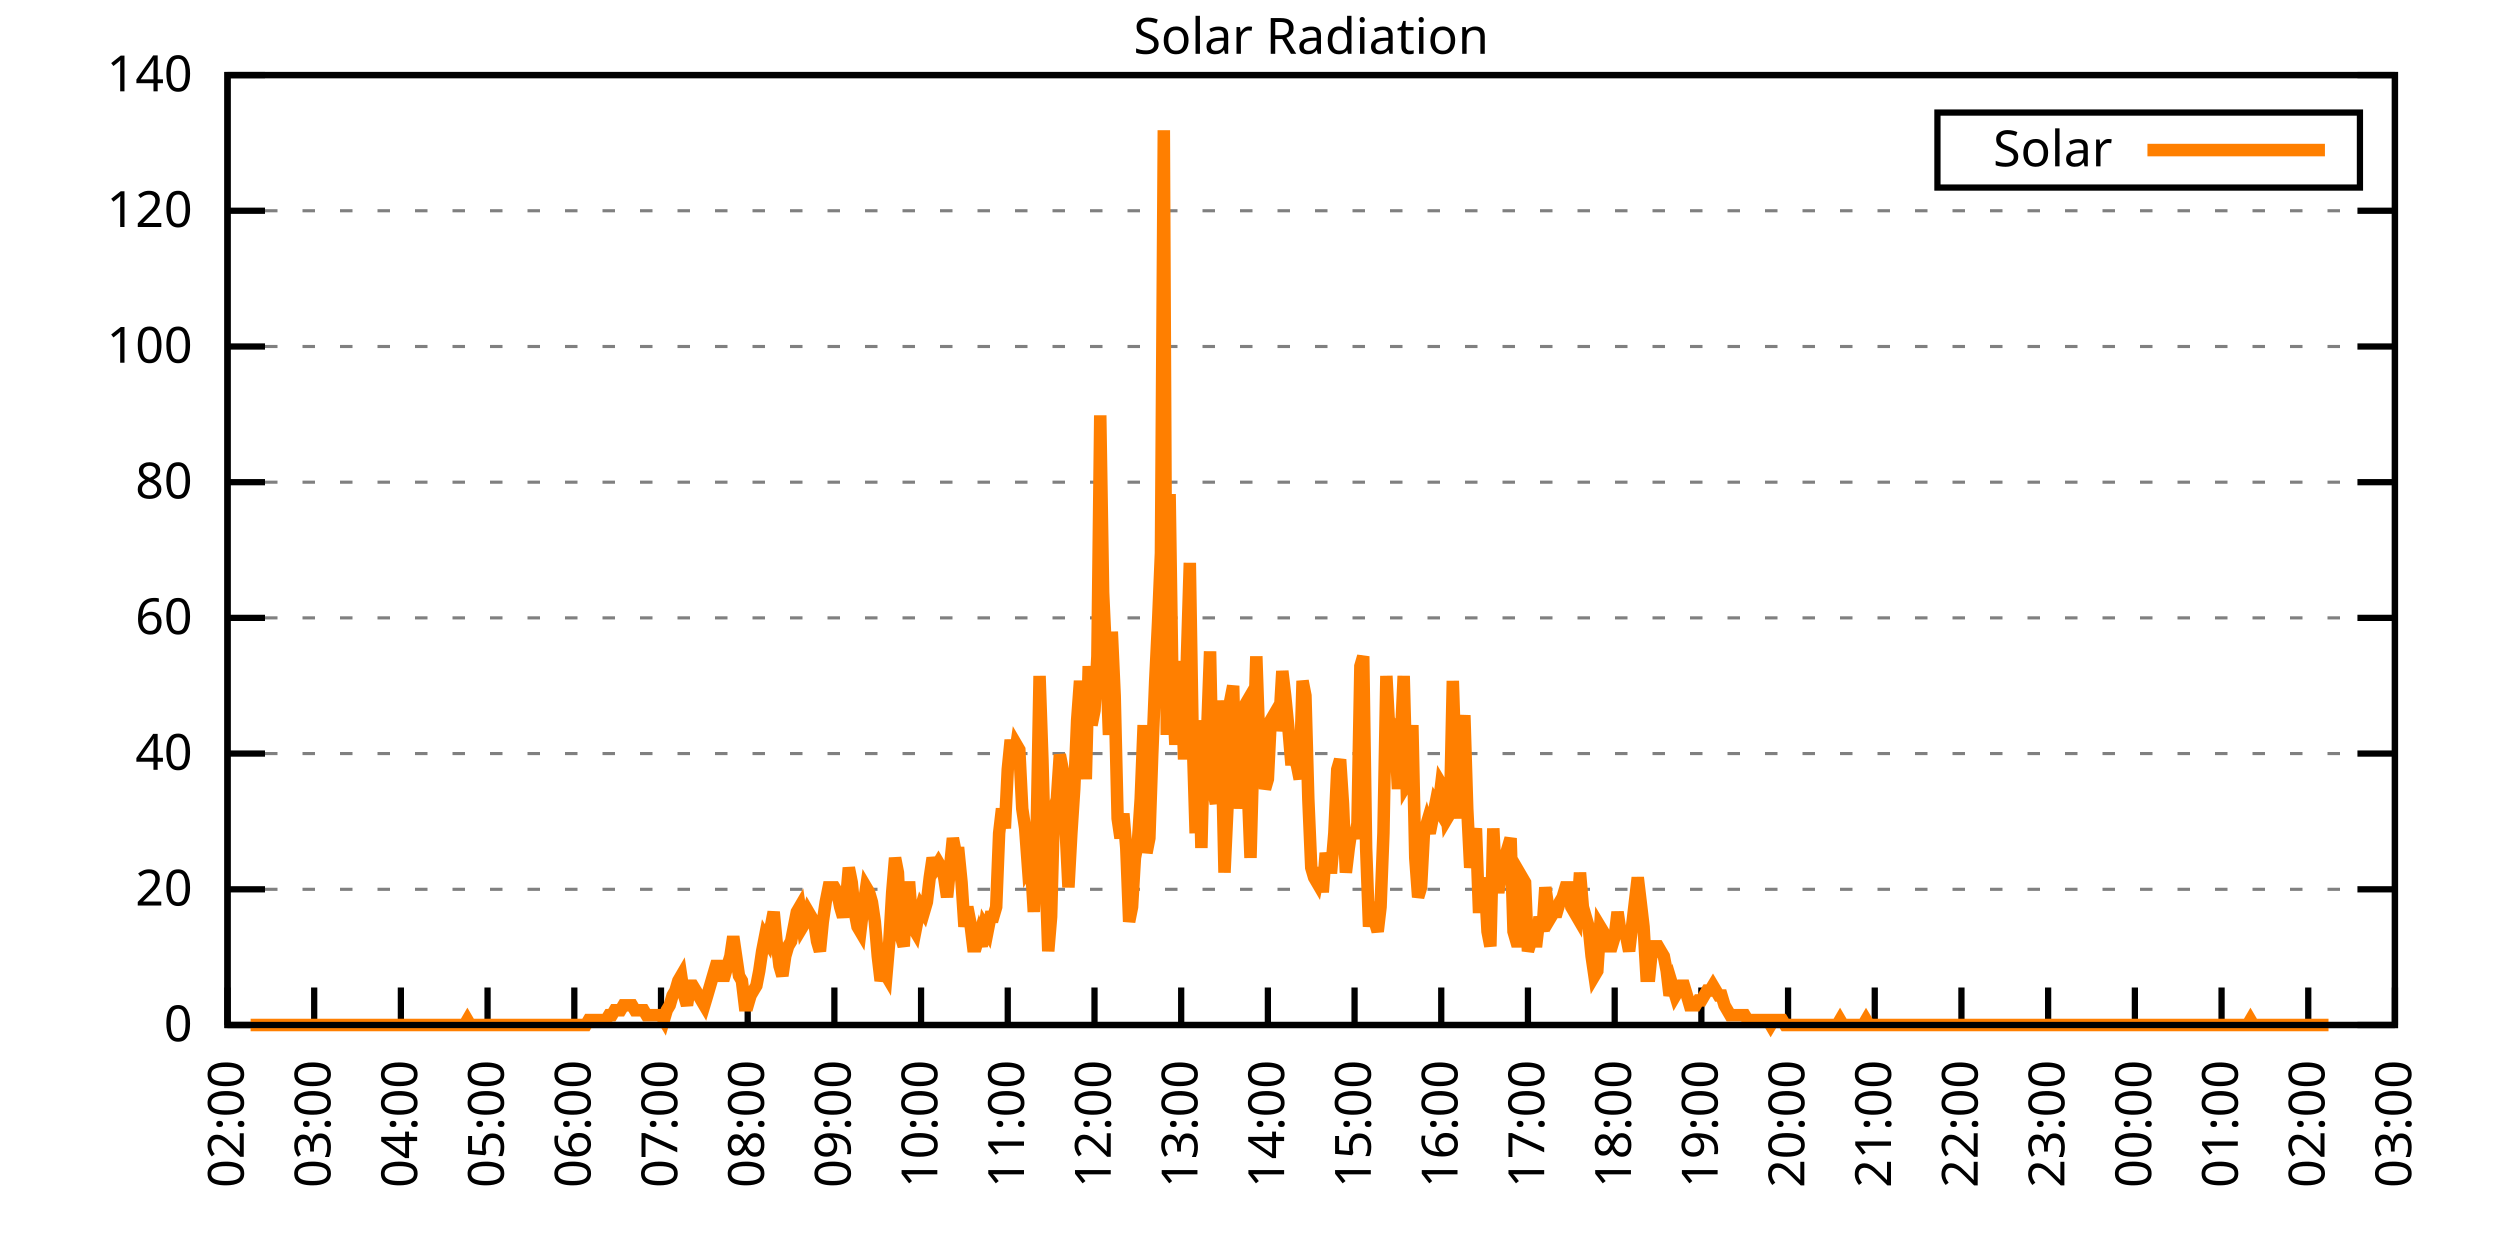
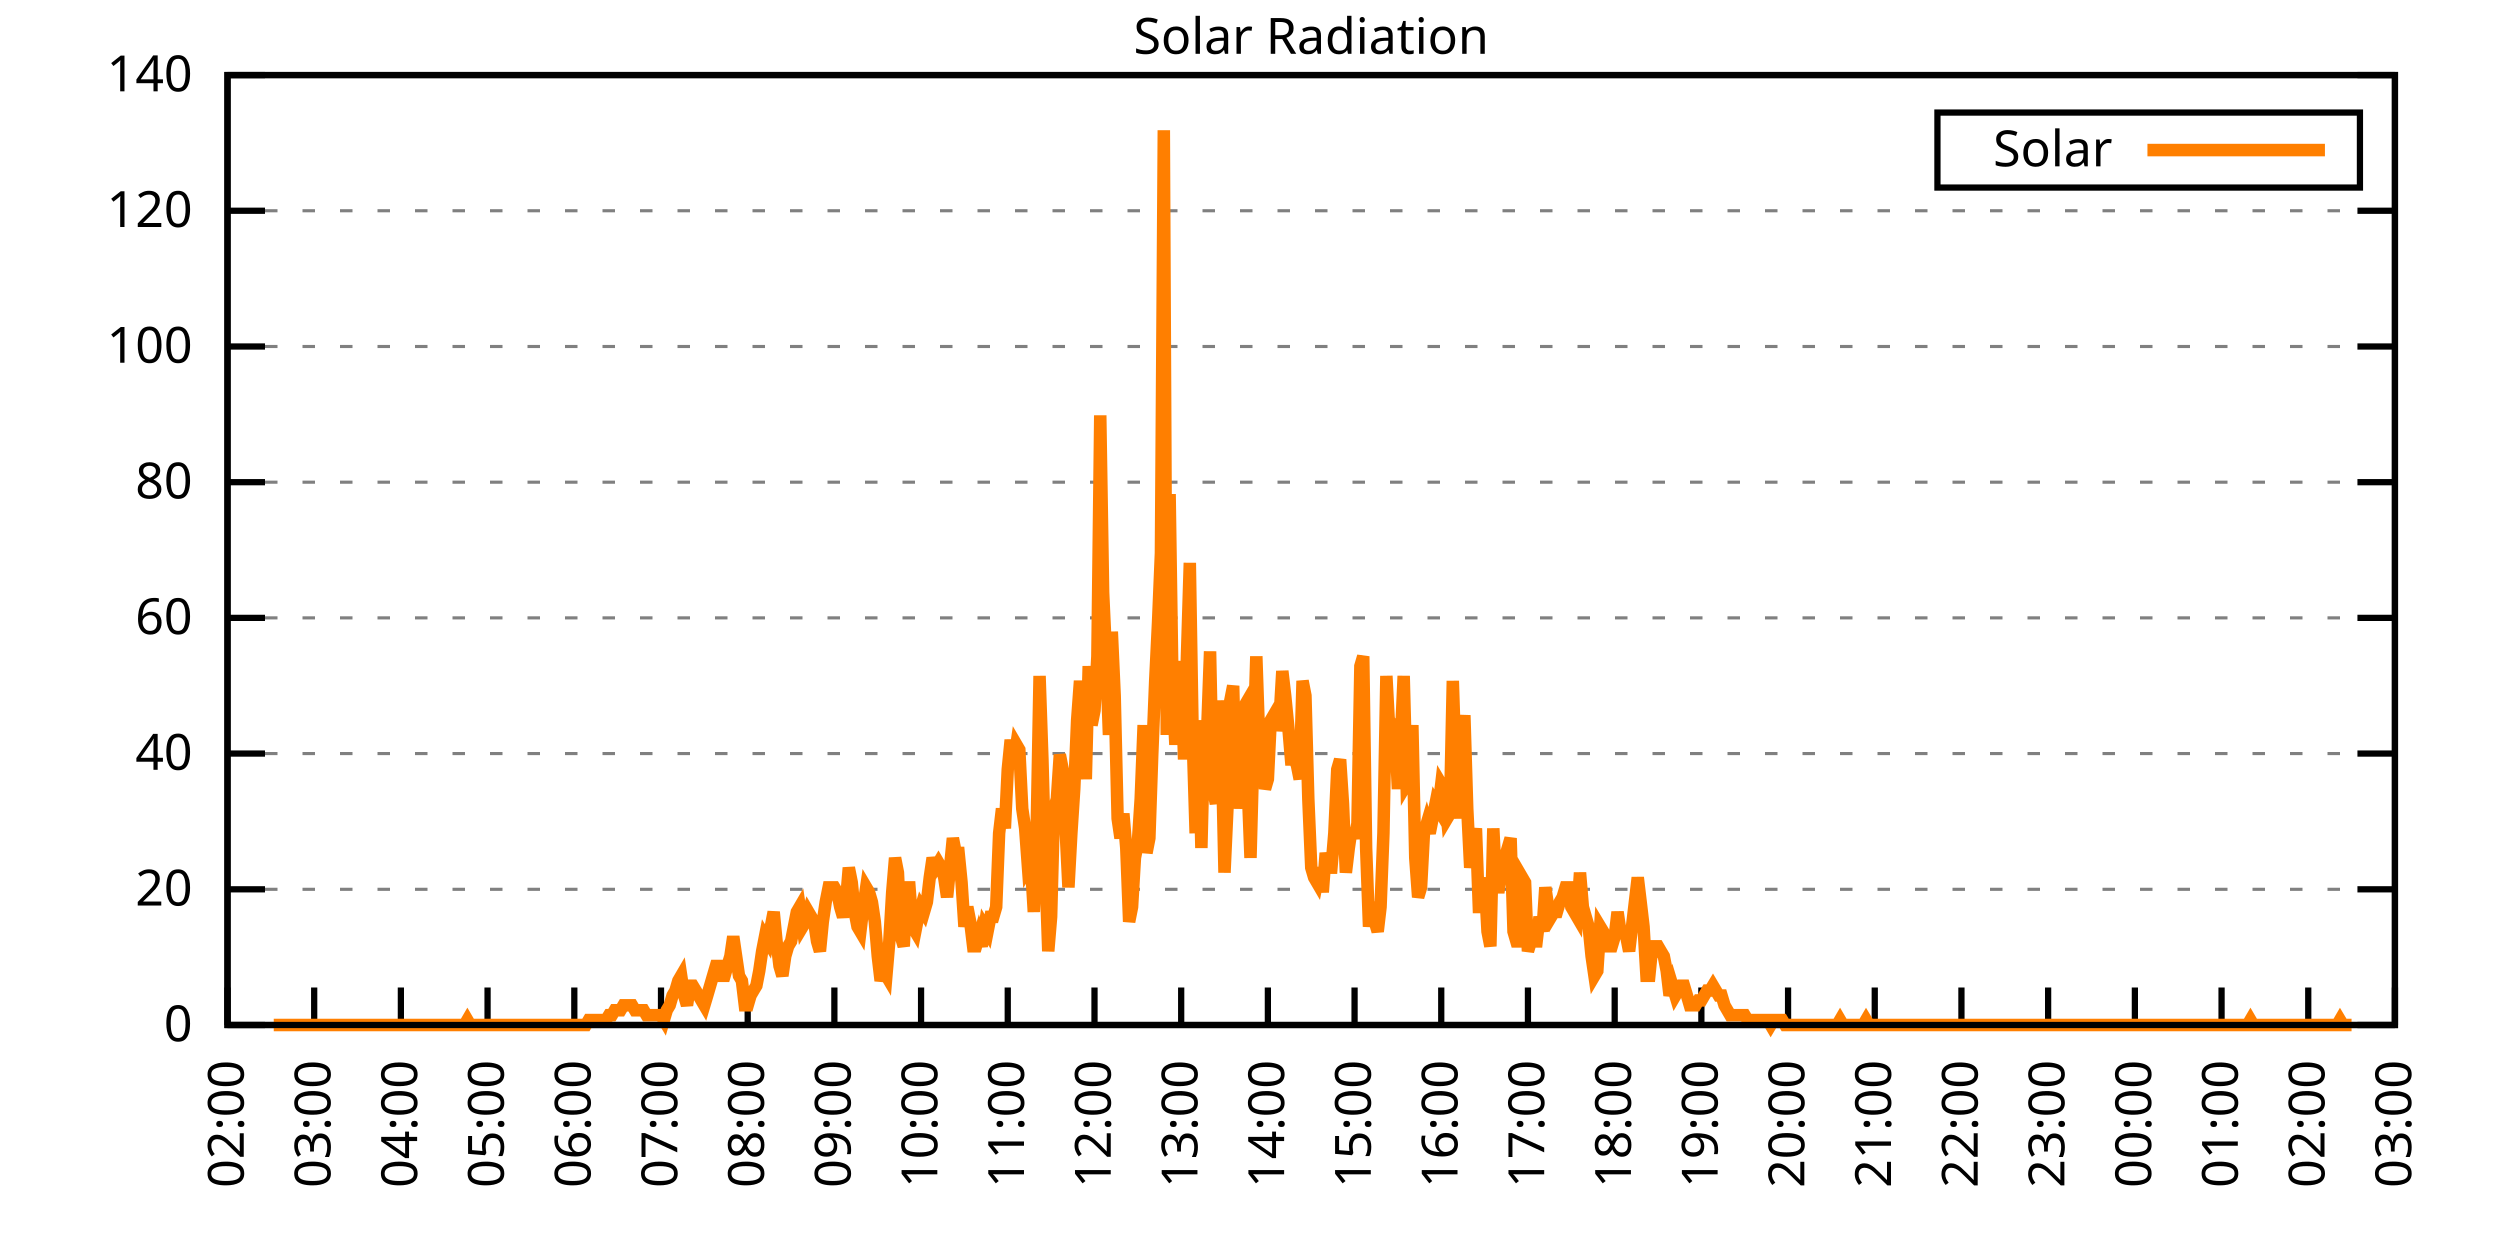
<svg xmlns="http://www.w3.org/2000/svg" xmlns:xlink="http://www.w3.org/1999/xlink" width="400" height="200" viewBox="0 0 400 200">
  <g id="gnuplot_canvas">
    <rect x="0" y="0" width="400" height="200" fill="none" />
    <defs>
      <circle id="gpDot" r="0.5" stroke-width="0.5" stroke="currentColor" />
      <path id="gpPt0" stroke-width="0.333" stroke="currentColor" d="M-1,0 h2 M0,-1 v2" />
      <path id="gpPt1" stroke-width="0.333" stroke="currentColor" d="M-1,-1 L1,1 M1,-1 L-1,1" />
      <path id="gpPt2" stroke-width="0.333" stroke="currentColor" d="M-1,0 L1,0 M0,-1 L0,1 M-1,-1 L1,1 M-1,1 L1,-1" />
      <rect id="gpPt3" stroke-width="0.333" stroke="currentColor" x="-1" y="-1" width="2" height="2" />
      <rect id="gpPt4" stroke-width="0.333" stroke="currentColor" fill="currentColor" x="-1" y="-1" width="2" height="2" />
      <circle id="gpPt5" stroke-width="0.333" stroke="currentColor" cx="0" cy="0" r="1" />
      <use xlink:href="#gpPt5" id="gpPt6" fill="currentColor" stroke="none" />
      <path id="gpPt7" stroke-width="0.333" stroke="currentColor" d="M0,-1.33 L-1.33,0.67 L1.33,0.67 z" />
      <use xlink:href="#gpPt7" id="gpPt8" fill="currentColor" stroke="none" />
      <use xlink:href="#gpPt7" id="gpPt9" stroke="currentColor" transform="rotate(180)" />
      <use xlink:href="#gpPt9" id="gpPt10" fill="currentColor" stroke="none" />
      <use xlink:href="#gpPt3" id="gpPt11" stroke="currentColor" transform="rotate(45)" />
      <use xlink:href="#gpPt11" id="gpPt12" fill="currentColor" stroke="none" />
      <path id="gpPt13" stroke-width="0.333" stroke="currentColor" d="M0,1.330 L1.265,0.411 L0.782,-1.067 L-0.782,-1.076 L-1.265,0.411 z" />
      <use xlink:href="#gpPt13" id="gpPt14" fill="currentColor" stroke="none" />
      <filter id="textbox" filterUnits="objectBoundingBox" x="0" y="0" height="1" width="1">
        <feFlood flood-color="white" flood-opacity="1" result="bgnd" />
        <feComposite in="SourceGraphic" in2="bgnd" operator="atop" />
      </filter>
      <filter id="greybox" filterUnits="objectBoundingBox" x="0" y="0" height="1" width="1">
        <feFlood flood-color="lightgrey" flood-opacity="1" result="grey" />
        <feComposite in="SourceGraphic" in2="grey" operator="atop" />
      </filter>
    </defs>
    <g fill="none" color="white" stroke="currentColor" stroke-width="1.00" stroke-linecap="butt" stroke-linejoin="miter">
</g>
    <g fill="none" color="black" stroke="currentColor" stroke-width="1.00" stroke-linecap="butt" stroke-linejoin="miter">
      <g stroke="none" shape-rendering="crispEdges">
        <polygon fill="rgb(255, 255, 255)" points="36.40,164.00 383.18,164.00 383.18,12.02 36.40,12.02 " />
      </g>
    </g>
    <g fill="none" color="black" stroke="currentColor" stroke-width="1.00" stroke-linecap="butt" stroke-linejoin="miter">
</g>
    <g fill="none" color="black" stroke="black" stroke-width="0.50" stroke-linecap="butt" stroke-linejoin="miter">
</g>
    <g fill="none" color="gray" stroke="currentColor" stroke-width="0.50" stroke-linecap="butt" stroke-linejoin="miter">
      <path stroke="gray" stroke-dasharray="2,4" class="gridline" d="M36.40,164.00 L383.19,164.00  " />
    </g>
    <g fill="none" color="gray" stroke="gray" stroke-width="1.00" stroke-linecap="butt" stroke-linejoin="miter">
</g>
    <g fill="none" color="black" stroke="currentColor" stroke-width="1.00" stroke-linecap="butt" stroke-linejoin="miter">
      <path stroke="black" d="M36.40,164.00 L42.40,164.00 M383.19,164.00 L377.19,164.00  " />
      <g transform="translate(30.80,166.60)" stroke="none" fill="black" font-family="Sans" font-size="8.00" text-anchor="end">
        <text>
          <tspan font-family="Sans"> 0</tspan>
        </text>
      </g>
    </g>
    <g fill="none" color="black" stroke="currentColor" stroke-width="1.00" stroke-linecap="butt" stroke-linejoin="miter">
</g>
    <g fill="none" color="black" stroke="black" stroke-width="0.50" stroke-linecap="butt" stroke-linejoin="miter">
</g>
    <g fill="none" color="gray" stroke="currentColor" stroke-width="0.50" stroke-linecap="butt" stroke-linejoin="miter">
      <path stroke="gray" stroke-dasharray="2,4" class="gridline" d="M36.40,142.29 L383.19,142.29  " />
    </g>
    <g fill="none" color="gray" stroke="gray" stroke-width="1.00" stroke-linecap="butt" stroke-linejoin="miter">
</g>
    <g fill="none" color="black" stroke="currentColor" stroke-width="1.00" stroke-linecap="butt" stroke-linejoin="miter">
      <path stroke="black" d="M36.40,142.29 L42.40,142.29 M383.19,142.29 L377.19,142.29  " />
      <g transform="translate(30.80,144.89)" stroke="none" fill="black" font-family="Sans" font-size="8.00" text-anchor="end">
        <text>
          <tspan font-family="Sans"> 20</tspan>
        </text>
      </g>
    </g>
    <g fill="none" color="black" stroke="currentColor" stroke-width="1.00" stroke-linecap="butt" stroke-linejoin="miter">
</g>
    <g fill="none" color="black" stroke="black" stroke-width="0.50" stroke-linecap="butt" stroke-linejoin="miter">
</g>
    <g fill="none" color="gray" stroke="currentColor" stroke-width="0.50" stroke-linecap="butt" stroke-linejoin="miter">
      <path stroke="gray" stroke-dasharray="2,4" class="gridline" d="M36.40,120.57 L383.19,120.57  " />
    </g>
    <g fill="none" color="gray" stroke="gray" stroke-width="1.00" stroke-linecap="butt" stroke-linejoin="miter">
</g>
    <g fill="none" color="black" stroke="currentColor" stroke-width="1.00" stroke-linecap="butt" stroke-linejoin="miter">
      <path stroke="black" d="M36.40,120.57 L42.40,120.57 M383.19,120.57 L377.19,120.57  " />
      <g transform="translate(30.80,123.17)" stroke="none" fill="black" font-family="Sans" font-size="8.00" text-anchor="end">
        <text>
          <tspan font-family="Sans"> 40</tspan>
        </text>
      </g>
    </g>
    <g fill="none" color="black" stroke="currentColor" stroke-width="1.00" stroke-linecap="butt" stroke-linejoin="miter">
</g>
    <g fill="none" color="black" stroke="black" stroke-width="0.50" stroke-linecap="butt" stroke-linejoin="miter">
</g>
    <g fill="none" color="gray" stroke="currentColor" stroke-width="0.50" stroke-linecap="butt" stroke-linejoin="miter">
      <path stroke="gray" stroke-dasharray="2,4" class="gridline" d="M36.40,98.86 L383.19,98.86  " />
    </g>
    <g fill="none" color="gray" stroke="gray" stroke-width="1.00" stroke-linecap="butt" stroke-linejoin="miter">
</g>
    <g fill="none" color="black" stroke="currentColor" stroke-width="1.00" stroke-linecap="butt" stroke-linejoin="miter">
      <path stroke="black" d="M36.40,98.86 L42.40,98.86 M383.19,98.86 L377.19,98.86  " />
      <g transform="translate(30.80,101.46)" stroke="none" fill="black" font-family="Sans" font-size="8.00" text-anchor="end">
        <text>
          <tspan font-family="Sans"> 60</tspan>
        </text>
      </g>
    </g>
    <g fill="none" color="black" stroke="currentColor" stroke-width="1.00" stroke-linecap="butt" stroke-linejoin="miter">
</g>
    <g fill="none" color="black" stroke="black" stroke-width="0.50" stroke-linecap="butt" stroke-linejoin="miter">
</g>
    <g fill="none" color="gray" stroke="currentColor" stroke-width="0.50" stroke-linecap="butt" stroke-linejoin="miter">
      <path stroke="gray" stroke-dasharray="2,4" class="gridline" d="M36.40,77.15 L383.19,77.15  " />
    </g>
    <g fill="none" color="gray" stroke="gray" stroke-width="1.00" stroke-linecap="butt" stroke-linejoin="miter">
</g>
    <g fill="none" color="black" stroke="currentColor" stroke-width="1.00" stroke-linecap="butt" stroke-linejoin="miter">
      <path stroke="black" d="M36.40,77.15 L42.40,77.15 M383.19,77.15 L377.19,77.15  " />
      <g transform="translate(30.80,79.75)" stroke="none" fill="black" font-family="Sans" font-size="8.00" text-anchor="end">
        <text>
          <tspan font-family="Sans"> 80</tspan>
        </text>
      </g>
    </g>
    <g fill="none" color="black" stroke="currentColor" stroke-width="1.00" stroke-linecap="butt" stroke-linejoin="miter">
</g>
    <g fill="none" color="black" stroke="black" stroke-width="0.50" stroke-linecap="butt" stroke-linejoin="miter">
</g>
    <g fill="none" color="gray" stroke="currentColor" stroke-width="0.50" stroke-linecap="butt" stroke-linejoin="miter">
      <path stroke="gray" stroke-dasharray="2,4" class="gridline" d="M36.40,55.44 L383.19,55.44  " />
    </g>
    <g fill="none" color="gray" stroke="gray" stroke-width="1.00" stroke-linecap="butt" stroke-linejoin="miter">
</g>
    <g fill="none" color="black" stroke="currentColor" stroke-width="1.00" stroke-linecap="butt" stroke-linejoin="miter">
      <path stroke="black" d="M36.40,55.44 L42.40,55.44 M383.19,55.44 L377.19,55.44  " />
      <g transform="translate(30.80,58.04)" stroke="none" fill="black" font-family="Sans" font-size="8.00" text-anchor="end">
        <text>
          <tspan font-family="Sans"> 100</tspan>
        </text>
      </g>
    </g>
    <g fill="none" color="black" stroke="currentColor" stroke-width="1.00" stroke-linecap="butt" stroke-linejoin="miter">
</g>
    <g fill="none" color="black" stroke="black" stroke-width="0.50" stroke-linecap="butt" stroke-linejoin="miter">
</g>
    <g fill="none" color="gray" stroke="currentColor" stroke-width="0.50" stroke-linecap="butt" stroke-linejoin="miter">
      <path stroke="gray" stroke-dasharray="2,4" class="gridline" d="M36.40,33.72 L383.19,33.72  " />
    </g>
    <g fill="none" color="gray" stroke="gray" stroke-width="1.00" stroke-linecap="butt" stroke-linejoin="miter">
</g>
    <g fill="none" color="black" stroke="currentColor" stroke-width="1.00" stroke-linecap="butt" stroke-linejoin="miter">
      <path stroke="black" d="M36.40,33.72 L42.40,33.72 M383.19,33.72 L377.19,33.72  " />
      <g transform="translate(30.80,36.32)" stroke="none" fill="black" font-family="Sans" font-size="8.00" text-anchor="end">
        <text>
          <tspan font-family="Sans"> 120</tspan>
        </text>
      </g>
    </g>
    <g fill="none" color="black" stroke="currentColor" stroke-width="1.00" stroke-linecap="butt" stroke-linejoin="miter">
</g>
    <g fill="none" color="black" stroke="black" stroke-width="0.50" stroke-linecap="butt" stroke-linejoin="miter">
</g>
    <g fill="none" color="gray" stroke="currentColor" stroke-width="0.50" stroke-linecap="butt" stroke-linejoin="miter">
      <path stroke="gray" stroke-dasharray="2,4" class="gridline" d="M36.40,12.01 L383.19,12.01  " />
    </g>
    <g fill="none" color="gray" stroke="gray" stroke-width="1.00" stroke-linecap="butt" stroke-linejoin="miter">
</g>
    <g fill="none" color="black" stroke="currentColor" stroke-width="1.00" stroke-linecap="butt" stroke-linejoin="miter">
      <path stroke="black" d="M36.40,12.01 L42.40,12.01 M383.19,12.01 L377.19,12.01  " />
      <g transform="translate(30.80,14.61)" stroke="none" fill="black" font-family="Sans" font-size="8.00" text-anchor="end">
        <text>
          <tspan font-family="Sans"> 140</tspan>
        </text>
      </g>
    </g>
    <g fill="none" color="black" stroke="currentColor" stroke-width="1.00" stroke-linecap="butt" stroke-linejoin="miter">
      <path stroke="black" d="M36.40,164.00 L36.40,158.00  " />
      <g transform="translate(39.00,169.60) rotate(270.00)" stroke="none" fill="black" font-family="Sans" font-size="8.00" text-anchor="end">
        <text>
          <tspan font-family="Sans">02:00</tspan>
        </text>
      </g>
    </g>
    <g fill="none" color="black" stroke="currentColor" stroke-width="1.00" stroke-linecap="butt" stroke-linejoin="miter">
      <path stroke="black" d="M50.27,164.00 L50.27,158.00  " />
      <g transform="translate(52.87,169.60) rotate(270.00)" stroke="none" fill="black" font-family="Sans" font-size="8.00" text-anchor="end">
        <text>
          <tspan font-family="Sans">03:00</tspan>
        </text>
      </g>
    </g>
    <g fill="none" color="black" stroke="currentColor" stroke-width="1.00" stroke-linecap="butt" stroke-linejoin="miter">
      <path stroke="black" d="M64.14,164.00 L64.14,158.00  " />
      <g transform="translate(66.74,169.60) rotate(270.00)" stroke="none" fill="black" font-family="Sans" font-size="8.00" text-anchor="end">
        <text>
          <tspan font-family="Sans">04:00</tspan>
        </text>
      </g>
    </g>
    <g fill="none" color="black" stroke="currentColor" stroke-width="1.00" stroke-linecap="butt" stroke-linejoin="miter">
      <path stroke="black" d="M78.01,164.00 L78.01,158.00  " />
      <g transform="translate(80.61,169.60) rotate(270.00)" stroke="none" fill="black" font-family="Sans" font-size="8.00" text-anchor="end">
        <text>
          <tspan font-family="Sans">05:00</tspan>
        </text>
      </g>
    </g>
    <g fill="none" color="black" stroke="currentColor" stroke-width="1.00" stroke-linecap="butt" stroke-linejoin="miter">
      <path stroke="black" d="M91.89,164.00 L91.89,158.00  " />
      <g transform="translate(94.49,169.60) rotate(270.00)" stroke="none" fill="black" font-family="Sans" font-size="8.00" text-anchor="end">
        <text>
          <tspan font-family="Sans">06:00</tspan>
        </text>
      </g>
    </g>
    <g fill="none" color="black" stroke="currentColor" stroke-width="1.00" stroke-linecap="butt" stroke-linejoin="miter">
      <path stroke="black" d="M105.76,164.00 L105.76,158.00  " />
      <g transform="translate(108.36,169.60) rotate(270.00)" stroke="none" fill="black" font-family="Sans" font-size="8.00" text-anchor="end">
        <text>
          <tspan font-family="Sans">07:00</tspan>
        </text>
      </g>
    </g>
    <g fill="none" color="black" stroke="currentColor" stroke-width="1.00" stroke-linecap="butt" stroke-linejoin="miter">
      <path stroke="black" d="M119.63,164.00 L119.63,158.00  " />
      <g transform="translate(122.23,169.60) rotate(270.00)" stroke="none" fill="black" font-family="Sans" font-size="8.00" text-anchor="end">
        <text>
          <tspan font-family="Sans">08:00</tspan>
        </text>
      </g>
    </g>
    <g fill="none" color="black" stroke="currentColor" stroke-width="1.00" stroke-linecap="butt" stroke-linejoin="miter">
      <path stroke="black" d="M133.50,164.00 L133.50,158.00  " />
      <g transform="translate(136.10,169.60) rotate(270.00)" stroke="none" fill="black" font-family="Sans" font-size="8.00" text-anchor="end">
        <text>
          <tspan font-family="Sans">09:00</tspan>
        </text>
      </g>
    </g>
    <g fill="none" color="black" stroke="currentColor" stroke-width="1.00" stroke-linecap="butt" stroke-linejoin="miter">
      <path stroke="black" d="M147.37,164.00 L147.37,158.00  " />
      <g transform="translate(149.97,169.60) rotate(270.00)" stroke="none" fill="black" font-family="Sans" font-size="8.00" text-anchor="end">
        <text>
          <tspan font-family="Sans">10:00</tspan>
        </text>
      </g>
    </g>
    <g fill="none" color="black" stroke="currentColor" stroke-width="1.00" stroke-linecap="butt" stroke-linejoin="miter">
      <path stroke="black" d="M161.24,164.00 L161.24,158.00  " />
      <g transform="translate(163.84,169.60) rotate(270.00)" stroke="none" fill="black" font-family="Sans" font-size="8.00" text-anchor="end">
        <text>
          <tspan font-family="Sans">11:00</tspan>
        </text>
      </g>
    </g>
    <g fill="none" color="black" stroke="currentColor" stroke-width="1.00" stroke-linecap="butt" stroke-linejoin="miter">
      <path stroke="black" d="M175.12,164.00 L175.12,158.00  " />
      <g transform="translate(177.72,169.60) rotate(270.00)" stroke="none" fill="black" font-family="Sans" font-size="8.00" text-anchor="end">
        <text>
          <tspan font-family="Sans">12:00</tspan>
        </text>
      </g>
    </g>
    <g fill="none" color="black" stroke="currentColor" stroke-width="1.00" stroke-linecap="butt" stroke-linejoin="miter">
      <path stroke="black" d="M188.99,164.00 L188.99,158.00  " />
      <g transform="translate(191.59,169.60) rotate(270.00)" stroke="none" fill="black" font-family="Sans" font-size="8.00" text-anchor="end">
        <text>
          <tspan font-family="Sans">13:00</tspan>
        </text>
      </g>
    </g>
    <g fill="none" color="black" stroke="currentColor" stroke-width="1.00" stroke-linecap="butt" stroke-linejoin="miter">
      <path stroke="black" d="M202.86,164.00 L202.86,158.00  " />
      <g transform="translate(205.46,169.60) rotate(270.00)" stroke="none" fill="black" font-family="Sans" font-size="8.00" text-anchor="end">
        <text>
          <tspan font-family="Sans">14:00</tspan>
        </text>
      </g>
    </g>
    <g fill="none" color="black" stroke="currentColor" stroke-width="1.00" stroke-linecap="butt" stroke-linejoin="miter">
      <path stroke="black" d="M216.73,164.00 L216.73,158.00  " />
      <g transform="translate(219.33,169.60) rotate(270.00)" stroke="none" fill="black" font-family="Sans" font-size="8.00" text-anchor="end">
        <text>
          <tspan font-family="Sans">15:00</tspan>
        </text>
      </g>
    </g>
    <g fill="none" color="black" stroke="currentColor" stroke-width="1.00" stroke-linecap="butt" stroke-linejoin="miter">
      <path stroke="black" d="M230.60,164.00 L230.60,158.00  " />
      <g transform="translate(233.20,169.60) rotate(270.00)" stroke="none" fill="black" font-family="Sans" font-size="8.00" text-anchor="end">
        <text>
          <tspan font-family="Sans">16:00</tspan>
        </text>
      </g>
    </g>
    <g fill="none" color="black" stroke="currentColor" stroke-width="1.00" stroke-linecap="butt" stroke-linejoin="miter">
      <path stroke="black" d="M244.47,164.00 L244.47,158.00  " />
      <g transform="translate(247.07,169.60) rotate(270.00)" stroke="none" fill="black" font-family="Sans" font-size="8.00" text-anchor="end">
        <text>
          <tspan font-family="Sans">17:00</tspan>
        </text>
      </g>
    </g>
    <g fill="none" color="black" stroke="currentColor" stroke-width="1.00" stroke-linecap="butt" stroke-linejoin="miter">
      <path stroke="black" d="M258.35,164.00 L258.35,158.00  " />
      <g transform="translate(260.95,169.60) rotate(270.00)" stroke="none" fill="black" font-family="Sans" font-size="8.00" text-anchor="end">
        <text>
          <tspan font-family="Sans">18:00</tspan>
        </text>
      </g>
    </g>
    <g fill="none" color="black" stroke="currentColor" stroke-width="1.00" stroke-linecap="butt" stroke-linejoin="miter">
      <path stroke="black" d="M272.22,164.00 L272.22,158.00  " />
      <g transform="translate(274.82,169.60) rotate(270.00)" stroke="none" fill="black" font-family="Sans" font-size="8.00" text-anchor="end">
        <text>
          <tspan font-family="Sans">19:00</tspan>
        </text>
      </g>
    </g>
    <g fill="none" color="black" stroke="currentColor" stroke-width="1.00" stroke-linecap="butt" stroke-linejoin="miter">
      <path stroke="black" d="M286.09,164.00 L286.09,158.00  " />
      <g transform="translate(288.69,169.60) rotate(270.00)" stroke="none" fill="black" font-family="Sans" font-size="8.00" text-anchor="end">
        <text>
          <tspan font-family="Sans">20:00</tspan>
        </text>
      </g>
    </g>
    <g fill="none" color="black" stroke="currentColor" stroke-width="1.00" stroke-linecap="butt" stroke-linejoin="miter">
      <path stroke="black" d="M299.96,164.00 L299.96,158.00  " />
      <g transform="translate(302.56,169.60) rotate(270.00)" stroke="none" fill="black" font-family="Sans" font-size="8.00" text-anchor="end">
        <text>
          <tspan font-family="Sans">21:00</tspan>
        </text>
      </g>
    </g>
    <g fill="none" color="black" stroke="currentColor" stroke-width="1.00" stroke-linecap="butt" stroke-linejoin="miter">
      <path stroke="black" d="M313.83,164.00 L313.83,158.00  " />
      <g transform="translate(316.43,169.60) rotate(270.00)" stroke="none" fill="black" font-family="Sans" font-size="8.00" text-anchor="end">
        <text>
          <tspan font-family="Sans">22:00</tspan>
        </text>
      </g>
    </g>
    <g fill="none" color="black" stroke="currentColor" stroke-width="1.00" stroke-linecap="butt" stroke-linejoin="miter">
      <path stroke="black" d="M327.70,164.00 L327.70,158.00  " />
      <g transform="translate(330.30,169.60) rotate(270.00)" stroke="none" fill="black" font-family="Sans" font-size="8.00" text-anchor="end">
        <text>
          <tspan font-family="Sans">23:00</tspan>
        </text>
      </g>
    </g>
    <g fill="none" color="black" stroke="currentColor" stroke-width="1.00" stroke-linecap="butt" stroke-linejoin="miter">
      <path stroke="black" d="M341.58,164.00 L341.58,158.00  " />
      <g transform="translate(344.18,169.60) rotate(270.00)" stroke="none" fill="black" font-family="Sans" font-size="8.00" text-anchor="end">
        <text>
          <tspan font-family="Sans">00:00</tspan>
        </text>
      </g>
    </g>
    <g fill="none" color="black" stroke="currentColor" stroke-width="1.00" stroke-linecap="butt" stroke-linejoin="miter">
      <path stroke="black" d="M355.45,164.00 L355.45,158.00  " />
      <g transform="translate(358.05,169.60) rotate(270.00)" stroke="none" fill="black" font-family="Sans" font-size="8.00" text-anchor="end">
        <text>
          <tspan font-family="Sans">01:00</tspan>
        </text>
      </g>
    </g>
    <g fill="none" color="black" stroke="currentColor" stroke-width="1.00" stroke-linecap="butt" stroke-linejoin="miter">
      <path stroke="black" d="M369.32,164.00 L369.32,158.00  " />
      <g transform="translate(371.92,169.60) rotate(270.00)" stroke="none" fill="black" font-family="Sans" font-size="8.00" text-anchor="end">
        <text>
          <tspan font-family="Sans">02:00</tspan>
        </text>
      </g>
    </g>
    <g fill="none" color="black" stroke="currentColor" stroke-width="1.00" stroke-linecap="butt" stroke-linejoin="miter">
      <path stroke="black" d="M383.19,164.00 L383.19,158.00  " />
      <g transform="translate(385.79,169.60) rotate(270.00)" stroke="none" fill="black" font-family="Sans" font-size="8.00" text-anchor="end">
        <text>
          <tspan font-family="Sans">03:00</tspan>
        </text>
      </g>
    </g>
    <g fill="none" color="black" stroke="currentColor" stroke-width="1.00" stroke-linecap="butt" stroke-linejoin="miter">
</g>
    <g fill="none" color="black" stroke="currentColor" stroke-width="1.00" stroke-linecap="butt" stroke-linejoin="miter">
      <path stroke="black" d="M36.40,12.01 L36.40,164.00 L383.19,164.00 L383.19,12.01 L36.40,12.01 Z  " />
    </g>
    <g fill="none" color="black" stroke="currentColor" stroke-width="1.00" stroke-linecap="butt" stroke-linejoin="miter">
</g>
    <g fill="none" color="black" stroke="currentColor" stroke-width="1.00" stroke-linecap="butt" stroke-linejoin="miter">
      <path stroke="black" d="M309.99,30.01 L309.99,18.01 L377.59,18.01 L377.59,30.01 L309.99,30.01 Z  " />
    </g>
    <g id="Solar_Radiation_plot_1">
      <g fill="none" color="white" stroke="black" stroke-width="2.00" stroke-linecap="butt" stroke-linejoin="miter">
</g>
      <g fill="none" color="black" stroke="currentColor" stroke-width="2.00" stroke-linecap="butt" stroke-linejoin="miter">
        <g transform="translate(337.99,26.61)" stroke="none" fill="black" font-family="Sans" font-size="8.00" text-anchor="end">
          <text>
            <tspan font-family="Sans">Solar</tspan>
          </text>
        </g>
      </g>
      <g fill="none" color="black" stroke="currentColor" stroke-width="2.00" stroke-linecap="butt" stroke-linejoin="miter">
-         <path stroke="rgb(255, 127,   0)" d="M343.59,24.01 L371.99,24.01 M40.10,164.00 L40.56,164.00 L41.02,164.00 L41.49,164.00 L41.95,164.00 L42.41,164.00   L42.87,164.00 L43.34,164.00 L43.80,164.00 L44.26,164.00 L44.72,164.00 L45.19,164.00 L45.65,164.00 L46.11,164.00   L46.57,164.00 L47.03,164.00 L47.50,164.00 L47.96,164.00 L48.42,164.00 L48.88,164.00 L49.35,164.00 L49.81,164.00   L50.27,164.00 L50.73,164.00 L51.20,164.00 L51.66,164.00 L52.12,164.00 L52.58,164.00 L53.05,164.00 L53.51,164.00   L53.97,164.00 L54.43,164.00 L54.90,164.00 L55.36,164.00 L55.82,164.00 L56.28,164.00 L56.75,164.00 L57.21,164.00   L57.67,164.00 L58.13,164.00 L58.59,164.00 L59.06,164.00 L59.52,164.00 L59.98,164.00 L60.44,164.00 L60.91,164.00   L61.37,164.00 L61.83,164.00 L62.29,164.00 L62.76,164.00 L63.22,164.00 L63.68,164.00 L64.14,164.00 L64.61,164.00   L65.07,164.00 L65.53,164.00 L65.99,164.00 L66.46,164.00 L66.92,164.00 L67.38,164.00 L67.84,164.00 L68.30,164.00   L68.77,164.00 L69.23,164.00 L69.69,164.00 L70.15,164.00 L70.62,164.00 L71.08,164.00 L71.54,164.00 L72.00,164.00   L72.47,164.00 L72.93,164.00 L73.39,164.00 L73.85,164.00 L74.32,164.00 L74.78,163.21 L75.24,164.00 L75.70,164.00   L76.17,164.00 L76.63,164.00 L77.09,164.00 L77.55,164.00 L78.01,164.00 L78.48,164.00 L78.94,164.00 L79.40,164.00   L79.86,164.00 L80.33,164.00 L80.79,164.00 L81.25,164.00 L81.71,164.00 L82.18,164.00 L82.64,164.00 L83.10,164.00   L83.56,164.00 L84.03,164.00 L84.49,164.00 L84.95,164.00 L85.41,164.00 L85.88,164.00 L86.34,164.00 L86.80,164.00   L87.26,164.00 L87.72,164.00 L88.19,164.00 L88.65,164.00 L89.11,164.00 L89.57,164.00 L90.04,164.00 L90.50,164.00   L90.96,164.00 L91.42,164.00 L91.89,164.00 L92.35,164.00 L92.81,164.00 L93.27,164.00 L93.74,164.00 L94.20,163.21   L94.66,163.21 L95.12,163.21 L95.59,163.21 L96.05,163.21 L96.51,163.21 L96.97,163.21 L97.44,162.43 L97.90,162.43   L98.36,161.64 L98.82,161.64 L99.28,161.64 L99.75,160.85 L100.21,160.85 L100.67,160.85 L101.13,160.85 L101.60,161.64   L102.06,161.64 L102.52,161.64 L102.98,161.64 L103.45,162.43 L103.91,162.43 L104.37,162.43 L104.83,162.43 L105.30,162.43   L105.76,162.43 L106.22,163.21 L106.68,161.64 L107.15,160.85 L107.61,159.28 L108.07,158.49 L108.53,156.92 L108.99,156.13   L109.46,159.28 L109.92,160.85 L110.38,157.71 L110.84,157.71 L111.31,158.49 L111.77,159.28 L112.23,160.07 L112.69,160.85   L113.16,159.28 L113.62,157.71 L114.08,156.13 L114.54,154.56 L115.01,154.56 L115.47,156.13 L115.93,156.13 L116.39,154.56   L116.86,152.99 L117.32,149.84 L117.78,152.99 L118.24,156.13 L118.70,156.92 L119.17,160.85 L119.63,160.85 L120.09,159.28   L120.55,158.49 L121.02,157.71 L121.48,155.35 L121.94,152.20 L122.40,149.84 L122.87,150.63 L123.33,148.27 L123.79,145.91   L124.25,150.63 L124.72,154.56 L125.18,156.13 L125.64,152.99 L126.10,151.41 L126.57,150.63 L127.03,148.27 L127.49,145.91   L127.95,145.12 L128.41,148.27 L128.88,147.48 L129.34,145.91 L129.80,146.70 L130.26,147.48 L130.73,150.63 L131.19,152.20   L131.65,147.48 L132.11,144.34 L132.58,141.98 L133.04,141.98 L133.50,141.98 L133.96,142.76 L134.43,145.12 L134.89,146.70   L135.35,144.34 L135.81,138.83 L136.28,141.19 L136.74,145.91 L137.20,148.27 L137.66,149.05 L138.13,145.12 L138.59,141.98   L139.05,142.76 L139.51,144.34 L139.97,147.48 L140.44,152.99 L140.90,156.92 L141.36,155.35 L141.82,156.13 L142.29,150.63   L142.75,142.76 L143.21,137.26 L143.67,139.62 L144.14,149.84 L144.60,151.41 L145.06,141.98 L145.52,141.98 L145.99,148.27   L146.45,149.05 L146.91,146.70 L147.37,145.12 L147.84,145.91 L148.30,144.34 L148.76,140.40 L149.22,137.26 L149.68,138.83   L150.15,138.04 L150.61,138.83 L151.07,140.40 L151.53,143.55 L152.00,138.83 L152.46,134.11 L152.92,136.47 L153.38,136.47   L153.85,141.19 L154.31,148.27 L154.77,145.12 L155.23,147.48 L155.70,151.41 L156.16,151.41 L156.62,149.84 L157.08,151.41   L157.55,148.27 L158.01,149.05 L158.47,146.70 L158.93,146.70 L159.39,145.12 L159.86,133.32 L160.32,129.39 L160.78,132.54   L161.24,123.10 L161.71,118.38 L162.17,122.31 L162.63,119.16 L163.09,119.95 L163.56,129.39 L164.02,132.54 L164.48,138.83   L164.94,138.04 L165.41,145.91 L165.87,132.54 L166.33,108.15 L166.79,121.52 L167.26,138.83 L167.72,152.20 L168.18,146.70   L168.64,129.39 L169.10,127.82 L169.57,120.74 L170.03,123.10 L170.49,132.54 L170.95,141.98 L171.42,133.32 L171.88,126.24   L172.34,115.23 L172.80,108.94 L173.27,114.44 L173.73,124.67 L174.19,106.58 L174.65,116.02 L175.12,113.66 L175.58,105.01   L176.04,66.46 L176.50,94.78 L176.97,105.01 L177.43,117.59 L177.89,101.07 L178.35,111.30 L178.82,130.96 L179.28,134.11   L179.74,130.18 L180.20,135.68 L180.66,147.48 L181.13,145.12 L181.59,137.26 L182.05,134.90 L182.51,127.82 L182.98,116.02   L183.44,136.47 L183.90,134.11 L184.36,120.74 L184.83,108.94 L185.29,99.50 L185.75,88.49 L186.21,20.84 L186.68,117.59   L187.14,79.05 L187.60,109.73 L188.06,119.16 L188.53,111.30 L188.99,105.79 L189.45,121.52 L189.91,105.01 L190.37,90.06   L190.84,118.38 L191.30,133.32 L191.76,115.23 L192.22,135.68 L192.69,116.80 L193.15,116.80 L193.61,104.22 L194.07,126.24   L194.54,128.60 L195.00,112.09 L195.46,119.16 L195.92,139.62 L196.39,129.39 L196.85,112.09 L197.31,109.73 L197.77,129.39   L198.24,119.95 L198.70,113.66 L199.16,112.87 L199.62,125.46 L200.08,137.26 L200.55,119.95 L201.01,105.01 L201.47,118.38   L201.93,115.23 L202.40,126.24 L202.86,124.67 L203.32,115.23 L203.78,114.44 L204.25,116.80 L204.71,115.23 L205.17,107.37   L205.63,111.30 L206.10,116.02 L206.56,121.52 L207.02,121.52 L207.48,122.31 L207.95,124.67 L208.41,108.94 L208.87,111.30   L209.33,127.82 L209.80,138.83 L210.26,140.40 L210.72,141.19 L211.18,138.83 L211.64,142.76 L212.11,136.47 L212.57,138.83   L213.03,138.83 L213.49,133.32 L213.96,123.10 L214.42,121.52 L214.88,128.60 L215.34,139.62 L215.81,135.68 L216.27,132.54   L216.73,134.11 L217.19,131.75 L217.66,106.58 L218.12,105.01 L218.58,135.68 L219.04,148.27 L219.51,144.34 L219.97,147.48   L220.43,149.05 L220.89,145.12 L221.35,133.32 L221.82,108.15 L222.28,116.80 L222.74,116.02 L223.20,116.80 L223.67,126.24   L224.13,118.38 L224.59,108.15 L225.05,125.46 L225.52,124.67 L225.98,116.02 L226.44,137.26 L226.90,143.55 L227.37,141.98   L227.83,133.32 L228.29,131.75 L228.75,133.32 L229.22,130.96 L229.68,128.60 L230.14,129.39 L230.60,125.46 L231.06,126.24   L231.53,130.96 L231.99,130.18 L232.45,108.94 L232.91,123.10 L233.38,130.96 L233.84,119.16 L234.30,114.44 L234.76,129.39   L235.23,138.83 L235.69,135.68 L236.15,132.54 L236.61,145.12 L237.08,145.12 L237.54,140.40 L238.00,149.05 L238.46,151.41   L238.93,132.54 L239.39,141.98 L239.85,141.98 L240.31,138.83 L240.77,137.26 L241.24,135.68 L241.70,134.11 L242.16,149.05   L242.62,150.63 L243.09,150.63 L243.55,140.40 L244.01,141.19 L244.47,152.20 L244.94,150.63 L245.40,150.63 L245.86,150.63   L246.32,146.70 L246.79,149.05 L247.25,141.98 L247.71,145.12 L248.17,146.70 L248.64,145.91 L249.10,145.91 L249.56,144.34   L250.02,143.55 L250.49,141.98 L250.95,141.98 L251.41,145.12 L251.87,145.91 L252.33,146.70 L252.80,139.62 L253.26,145.12   L253.72,146.70 L254.18,148.27 L254.65,152.99 L255.11,156.13 L255.57,155.35 L256.03,148.27 L256.50,149.05 L256.96,151.41   L257.42,151.41 L257.88,151.41 L258.35,149.84 L258.81,145.91 L259.27,149.05 L259.73,149.05 L260.20,149.84 L260.66,152.20   L261.12,148.27 L261.58,144.34 L262.04,140.40 L262.51,144.34 L262.97,148.27 L263.43,156.13 L263.89,156.13 L264.36,151.41   L264.82,151.41 L265.28,151.41 L265.74,152.20 L266.21,152.99 L266.67,155.35 L267.13,159.28 L267.59,157.71 L268.06,159.28   L268.52,158.49 L268.98,157.71 L269.44,157.71 L269.91,159.28 L270.37,160.85 L270.83,160.85 L271.29,160.85 L271.75,160.07   L272.22,160.07 L272.68,159.28 L273.14,158.49 L273.60,158.49 L274.07,157.71 L274.53,158.49 L274.99,159.28 L275.45,159.28   L275.92,160.85 L276.38,161.64 L276.84,162.43 L277.30,162.43 L277.77,162.43 L278.23,162.43 L278.69,162.43 L279.15,162.43   L279.62,163.21 L280.08,163.21 L280.54,163.21 L281.00,163.21 L281.46,163.21 L281.93,163.21 L282.39,163.21 L282.85,163.21   L283.31,164.00 L283.78,163.21 L284.24,163.21 L284.70,163.21 L285.16,163.21 L285.63,164.00 L286.09,164.00 L286.55,164.00   L287.01,164.00 L287.48,164.00 L287.94,164.00 L288.40,164.00 L288.86,164.00 L289.33,164.00 L289.79,164.00 L290.25,164.00   L290.71,164.00 L291.18,164.00 L291.64,164.00 L292.10,164.00 L292.56,164.00 L293.02,164.00 L293.49,164.00 L293.95,164.00   L294.41,163.21 L294.87,164.00 L295.34,164.00 L295.80,164.00 L296.26,164.00 L296.72,164.00 L297.19,164.00 L297.65,164.00   L298.11,164.00 L298.57,163.21 L299.04,164.00 L299.50,164.00 L299.96,164.00 L300.42,164.00 L300.89,164.00 L301.35,164.00   L301.81,164.00 L302.27,164.00 L302.73,164.00 L303.20,164.00 L303.66,164.00 L304.12,164.00 L304.58,164.00 L305.05,164.00   L305.51,164.00 L305.97,164.00 L306.43,164.00 L306.90,164.00 L307.36,164.00 L307.82,164.00 L308.28,164.00 L308.75,164.00   L309.21,164.00 L309.67,164.00 L310.13,164.00 L310.60,164.00 L311.06,164.00 L311.52,164.00 L311.98,164.00 L312.44,164.00   L312.91,164.00 L313.37,164.00 L313.83,164.00 L314.29,164.00 L314.76,164.00 L315.22,164.00 L315.68,164.00 L316.14,164.00   L316.61,164.00 L317.07,164.00 L317.53,164.00 L317.99,164.00 L318.46,164.00 L318.92,164.00 L319.38,164.00 L319.84,164.00   L320.31,164.00 L320.77,164.00 L321.23,164.00 L321.69,164.00 L322.15,164.00 L322.62,164.00 L323.08,164.00 L323.54,164.00   L324.00,164.00 L324.47,164.00 L324.93,164.00 L325.39,164.00 L325.85,164.00 L326.32,164.00 L326.78,164.00 L327.24,164.00   L327.70,164.00 L328.17,164.00 L328.63,164.00 L329.09,164.00 L329.55,164.00 L330.02,164.00 L330.48,164.00 L330.94,164.00   L331.40,164.00 L331.87,164.00 L332.33,164.00 L332.79,164.00 L333.25,164.00 L333.71,164.00 L334.18,164.00 L334.64,164.00   L335.10,164.00 L335.56,164.00 L336.03,164.00 L336.49,164.00 L336.95,164.00 L337.41,164.00 L337.88,164.00 L338.34,164.00   L338.80,164.00 L339.26,164.00 L339.73,164.00 L340.19,164.00 L340.65,164.00 L341.11,164.00 L341.58,164.00 L342.04,164.00   L342.50,164.00 L342.96,164.00 L343.42,164.00 L343.89,164.00 L344.35,164.00 L344.81,164.00 L345.27,164.00 L345.74,164.00   L346.20,164.00 L346.66,164.00 L347.12,164.00 L347.59,164.00 L348.05,164.00 L348.51,164.00 L348.97,164.00 L349.44,164.00   L349.90,164.00 L350.36,164.00 L350.82,164.00 L351.29,164.00 L351.75,164.00 L352.21,164.00 L352.67,164.00 L353.13,164.00   L353.60,164.00 L354.06,164.00 L354.52,164.00 L354.98,164.00 L355.45,164.00 L355.91,164.00 L356.37,164.00 L356.83,164.00   L357.30,164.00 L357.76,164.00 L358.22,164.00 L358.68,164.00 L359.15,164.00 L359.61,164.00 L360.07,163.21 L360.53,164.00   L361.00,164.00 L361.46,164.00 L361.92,164.00 L362.38,164.00 L362.84,164.00 L363.31,164.00 L363.77,164.00 L364.23,164.00   L364.69,164.00 L365.16,164.00 L365.62,164.00 L366.08,164.00 L366.54,164.00 L367.01,164.00 L367.47,164.00 L367.93,164.00   L368.39,164.00 L368.86,164.00 L369.32,164.00 L369.78,164.00 L370.24,164.00 L370.71,164.00 L371.17,164.00 L371.63,164.00   L372.09,164.00 L372.56,164.00  " />
+         <path stroke="rgb(255, 127,   0)" d="M343.59,24.01 L371.99,24.01 M43.80,164.00 L44.26,164.00 L44.72,164.00 L45.19,164.00 L45.65,164.00 L46.11,164.00   L46.57,164.00 L47.03,164.00 L47.50,164.00 L47.96,164.00 L48.42,164.00 L48.88,164.00 L49.35,164.00 L49.81,164.00   L50.27,164.00 L50.73,164.00 L51.20,164.00 L51.66,164.00 L52.12,164.00 L52.58,164.00 L53.05,164.00 L53.51,164.00   L53.97,164.00 L54.43,164.00 L54.90,164.00 L55.36,164.00 L55.82,164.00 L56.28,164.00 L56.75,164.00 L57.21,164.00   L57.67,164.00 L58.13,164.00 L58.59,164.00 L59.06,164.00 L59.52,164.00 L59.98,164.00 L60.44,164.00 L60.91,164.00   L61.37,164.00 L61.83,164.00 L62.29,164.00 L62.76,164.00 L63.22,164.00 L63.68,164.00 L64.14,164.00 L64.61,164.00   L65.07,164.00 L65.53,164.00 L65.99,164.00 L66.46,164.00 L66.92,164.00 L67.38,164.00 L67.84,164.00 L68.30,164.00   L68.77,164.00 L69.23,164.00 L69.69,164.00 L70.15,164.00 L70.62,164.00 L71.08,164.00 L71.54,164.00 L72.00,164.00   L72.47,164.00 L72.93,164.00 L73.39,164.00 L73.85,164.00 L74.32,164.00 L74.78,163.21 L75.24,164.00 L75.70,164.00   L76.17,164.00 L76.63,164.00 L77.09,164.00 L77.55,164.00 L78.01,164.00 L78.48,164.00 L78.94,164.00 L79.40,164.00   L79.86,164.00 L80.33,164.00 L80.79,164.00 L81.25,164.00 L81.71,164.00 L82.18,164.00 L82.64,164.00 L83.10,164.00   L83.56,164.00 L84.03,164.00 L84.49,164.00 L84.95,164.00 L85.41,164.00 L85.88,164.00 L86.34,164.00 L86.80,164.00   L87.26,164.00 L87.72,164.00 L88.19,164.00 L88.65,164.00 L89.11,164.00 L89.57,164.00 L90.04,164.00 L90.50,164.00   L90.96,164.00 L91.42,164.00 L91.89,164.00 L92.35,164.00 L92.81,164.00 L93.27,164.00 L93.74,164.00 L94.20,163.21   L94.66,163.21 L95.12,163.21 L95.59,163.21 L96.05,163.21 L96.51,163.21 L96.97,163.21 L97.44,162.43 L97.90,162.43   L98.36,161.64 L98.82,161.64 L99.28,161.64 L99.75,160.85 L100.21,160.85 L100.67,160.85 L101.13,160.85 L101.60,161.64   L102.06,161.64 L102.52,161.64 L102.98,161.64 L103.45,162.43 L103.91,162.43 L104.37,162.43 L104.83,162.43 L105.30,162.43   L105.76,162.43 L106.22,163.21 L106.68,161.64 L107.15,160.85 L107.61,159.28 L108.07,158.49 L108.53,156.92 L108.99,156.13   L109.46,159.28 L109.92,160.85 L110.38,157.71 L110.84,157.71 L111.31,158.49 L111.77,159.28 L112.23,160.07 L112.69,160.85   L113.16,159.28 L113.62,157.71 L114.08,156.13 L114.54,154.56 L115.01,154.56 L115.47,156.13 L115.93,156.13 L116.39,154.56   L116.86,152.99 L117.32,149.84 L117.78,152.99 L118.24,156.13 L118.70,156.92 L119.17,160.85 L119.63,160.85 L120.09,159.28   L120.55,158.49 L121.02,157.71 L121.48,155.35 L121.94,152.20 L122.40,149.84 L122.87,150.63 L123.33,148.27 L123.79,145.91   L124.25,150.63 L124.72,154.56 L125.18,156.13 L125.64,152.99 L126.10,151.41 L126.57,150.63 L127.03,148.27 L127.49,145.91   L127.95,145.12 L128.41,148.27 L128.88,147.48 L129.34,145.91 L129.80,146.70 L130.26,147.48 L130.73,150.63 L131.19,152.20   L131.65,147.48 L132.11,144.34 L132.58,141.98 L133.04,141.98 L133.50,141.98 L133.96,142.76 L134.43,145.12 L134.89,146.70   L135.35,144.34 L135.81,138.83 L136.28,141.19 L136.74,145.91 L137.20,148.27 L137.66,149.05 L138.13,145.12 L138.59,141.98   L139.05,142.76 L139.51,144.34 L139.97,147.48 L140.44,152.99 L140.90,156.92 L141.36,155.35 L141.82,156.13 L142.29,150.63   L142.75,142.76 L143.21,137.26 L143.67,139.62 L144.14,149.84 L144.60,151.41 L145.06,141.98 L145.52,141.98 L145.99,148.27   L146.45,149.05 L146.91,146.70 L147.37,145.12 L147.84,145.91 L148.30,144.34 L148.76,140.40 L149.22,137.26 L149.68,138.83   L150.15,138.04 L150.61,138.83 L151.07,140.40 L151.53,143.55 L152.00,138.83 L152.46,134.11 L152.92,136.47 L153.38,136.47   L153.85,141.19 L154.31,148.27 L154.77,145.12 L155.23,147.48 L155.70,151.41 L156.16,151.41 L156.62,149.84 L157.08,151.41   L157.55,148.27 L158.01,149.05 L158.47,146.70 L158.93,146.70 L159.39,145.12 L159.86,133.32 L160.32,129.39 L160.78,132.54   L161.24,123.10 L161.71,118.38 L162.17,122.31 L162.63,119.16 L163.09,119.95 L163.56,129.39 L164.02,132.54 L164.48,138.83   L164.94,138.04 L165.41,145.91 L165.87,132.54 L166.33,108.15 L166.79,121.52 L167.26,138.83 L167.72,152.20 L168.18,146.70   L168.64,129.39 L169.10,127.82 L169.57,120.74 L170.03,123.10 L170.49,132.54 L170.95,141.98 L171.42,133.32 L171.88,126.24   L172.34,115.23 L172.80,108.94 L173.27,114.44 L173.73,124.67 L174.19,106.58 L174.65,116.02 L175.12,113.66 L175.58,105.01   L176.04,66.46 L176.50,94.78 L176.97,105.01 L177.43,117.59 L177.89,101.07 L178.35,111.30 L178.82,130.96 L179.28,134.11   L179.74,130.18 L180.20,135.68 L180.66,147.48 L181.13,145.12 L181.59,137.26 L182.05,134.90 L182.51,127.82 L182.98,116.02   L183.44,136.47 L183.90,134.11 L184.36,120.74 L184.83,108.94 L185.29,99.50 L185.75,88.49 L186.21,20.84 L186.68,117.59   L187.14,79.05 L187.60,109.73 L188.06,119.16 L188.53,111.30 L188.99,105.79 L189.45,121.52 L189.91,105.01 L190.37,90.06   L190.84,118.38 L191.30,133.32 L191.76,115.23 L192.22,135.68 L192.69,116.80 L193.15,116.80 L193.61,104.22 L194.07,126.24   L194.54,128.60 L195.00,112.09 L195.46,119.16 L195.92,139.62 L196.39,129.39 L196.85,112.09 L197.31,109.73 L197.77,129.39   L198.24,119.95 L198.70,113.66 L199.16,112.87 L199.62,125.46 L200.08,137.26 L200.55,119.95 L201.01,105.01 L201.47,118.38   L201.93,115.23 L202.40,126.24 L202.86,124.67 L203.32,115.23 L203.78,114.44 L204.25,116.80 L204.71,115.23 L205.17,107.37   L205.63,111.30 L206.10,116.02 L206.56,121.52 L207.02,121.52 L207.48,122.31 L207.95,124.67 L208.41,108.94 L208.87,111.30   L209.33,127.82 L209.80,138.83 L210.26,140.40 L210.72,141.19 L211.18,138.83 L211.64,142.76 L212.11,136.47 L212.57,138.83   L213.03,138.83 L213.49,133.32 L213.96,123.10 L214.42,121.52 L214.88,128.60 L215.34,139.62 L215.81,135.68 L216.27,132.54   L216.73,134.11 L217.19,131.75 L217.66,106.58 L218.12,105.01 L218.58,135.68 L219.04,148.27 L219.51,144.34 L219.97,147.48   L220.43,149.05 L220.89,145.12 L221.35,133.32 L221.82,108.15 L222.28,116.80 L222.74,116.02 L223.20,116.80 L223.67,126.24   L224.13,118.38 L224.59,108.15 L225.05,125.46 L225.52,124.67 L225.98,116.02 L226.44,137.26 L226.90,143.55 L227.37,141.98   L227.83,133.32 L228.29,131.75 L228.75,133.32 L229.22,130.96 L229.68,128.60 L230.14,129.39 L230.60,125.46 L231.06,126.24   L231.53,130.96 L231.99,130.18 L232.45,108.94 L232.91,123.10 L233.38,130.96 L233.84,119.16 L234.30,114.44 L234.76,129.39   L235.23,138.83 L235.69,135.68 L236.15,132.54 L236.61,145.12 L237.08,145.12 L237.54,140.40 L238.00,149.05 L238.46,151.41   L238.93,132.54 L239.39,141.98 L239.85,141.98 L240.31,138.83 L240.77,137.26 L241.24,135.68 L241.70,134.11 L242.16,149.05   L242.62,150.63 L243.09,150.63 L243.55,140.40 L244.01,141.19 L244.47,152.20 L244.94,150.63 L245.40,150.63 L245.86,150.63   L246.32,146.70 L246.79,149.05 L247.25,141.98 L247.71,145.12 L248.17,146.70 L248.64,145.91 L249.10,145.91 L249.56,144.34   L250.02,143.55 L250.49,141.98 L250.95,141.98 L251.41,145.12 L251.87,145.91 L252.33,146.70 L252.80,139.62 L253.26,145.12   L253.72,146.70 L254.18,148.27 L254.65,152.99 L255.11,156.13 L255.57,155.35 L256.03,148.27 L256.50,149.05 L256.96,151.41   L257.42,151.41 L257.88,151.41 L258.35,149.84 L258.81,145.91 L259.27,149.05 L259.73,149.05 L260.20,149.84 L260.66,152.20   L261.12,148.27 L261.58,144.34 L262.04,140.40 L262.51,144.34 L262.97,148.27 L263.43,156.13 L263.89,156.13 L264.36,151.41   L264.82,151.41 L265.28,151.41 L265.74,152.20 L266.21,152.99 L266.67,155.35 L267.13,159.28 L267.59,157.71 L268.06,159.28   L268.52,158.49 L268.98,157.71 L269.44,157.71 L269.91,159.28 L270.37,160.85 L270.83,160.85 L271.29,160.85 L271.75,160.07   L272.22,160.07 L272.68,159.28 L273.14,158.49 L273.60,158.49 L274.07,157.71 L274.53,158.49 L274.99,159.28 L275.45,159.28   L275.92,160.85 L276.38,161.64 L276.84,162.43 L277.30,162.43 L277.77,162.43 L278.23,162.43 L278.69,162.43 L279.15,162.43   L279.62,163.21 L280.08,163.21 L280.54,163.21 L281.00,163.21 L281.46,163.21 L281.93,163.21 L282.39,163.21 L282.85,163.21   L283.31,164.00 L283.78,163.21 L284.24,163.21 L284.70,163.21 L285.16,163.21 L285.63,164.00 L286.09,164.00 L286.55,164.00   L287.01,164.00 L287.48,164.00 L287.94,164.00 L288.40,164.00 L288.86,164.00 L289.33,164.00 L289.79,164.00 L290.25,164.00   L290.71,164.00 L291.18,164.00 L291.64,164.00 L292.10,164.00 L292.56,164.00 L293.02,164.00 L293.49,164.00 L293.95,164.00   L294.41,163.21 L294.87,164.00 L295.34,164.00 L295.80,164.00 L296.26,164.00 L296.72,164.00 L297.19,164.00 L297.65,164.00   L298.11,164.00 L298.57,163.21 L299.04,164.00 L299.50,164.00 L299.96,164.00 L300.42,164.00 L300.89,164.00 L301.35,164.00   L301.81,164.00 L302.27,164.00 L302.73,164.00 L303.20,164.00 L303.66,164.00 L304.12,164.00 L304.58,164.00 L305.05,164.00   L305.51,164.00 L305.97,164.00 L306.43,164.00 L306.90,164.00 L307.36,164.00 L307.82,164.00 L308.28,164.00 L308.75,164.00   L309.21,164.00 L309.67,164.00 L310.13,164.00 L310.60,164.00 L311.06,164.00 L311.52,164.00 L311.98,164.00 L312.44,164.00   L312.91,164.00 L313.37,164.00 L313.83,164.00 L314.29,164.00 L314.76,164.00 L315.22,164.00 L315.68,164.00 L316.14,164.00   L316.61,164.00 L317.07,164.00 L317.53,164.00 L317.99,164.00 L318.46,164.00 L318.92,164.00 L319.38,164.00 L319.84,164.00   L320.31,164.00 L320.77,164.00 L321.23,164.00 L321.69,164.00 L322.15,164.00 L322.62,164.00 L323.08,164.00 L323.54,164.00   L324.00,164.00 L324.47,164.00 L324.93,164.00 L325.39,164.00 L325.85,164.00 L326.32,164.00 L326.78,164.00 L327.24,164.00   L327.70,164.00 L328.17,164.00 L328.63,164.00 L329.09,164.00 L329.55,164.00 L330.02,164.00 L330.48,164.00 L330.94,164.00   L331.40,164.00 L331.87,164.00 L332.33,164.00 L332.79,164.00 L333.25,164.00 L333.71,164.00 L334.18,164.00 L334.64,164.00   L335.10,164.00 L335.56,164.00 L336.03,164.00 L336.49,164.00 L336.95,164.00 L337.41,164.00 L337.88,164.00 L338.34,164.00   L338.80,164.00 L339.26,164.00 L339.73,164.00 L340.19,164.00 L340.65,164.00 L341.11,164.00 L341.58,164.00 L342.04,164.00   L342.50,164.00 L342.96,164.00 L343.42,164.00 L343.89,164.00 L344.35,164.00 L344.81,164.00 L345.27,164.00 L345.74,164.00   L346.20,164.00 L346.66,164.00 L347.12,164.00 L347.59,164.00 L348.05,164.00 L348.51,164.00 L348.97,164.00 L349.44,164.00   L349.90,164.00 L350.36,164.00 L350.82,164.00 L351.29,164.00 L351.75,164.00 L352.21,164.00 L352.67,164.00 L353.13,164.00   L353.60,164.00 L354.06,164.00 L354.52,164.00 L354.98,164.00 L355.45,164.00 L355.91,164.00 L356.37,164.00 L356.83,164.00   L357.30,164.00 L357.76,164.00 L358.22,164.00 L358.68,164.00 L359.15,164.00 L359.61,164.00 L360.07,163.21 L360.53,164.00   L361.00,164.00 L361.46,164.00 L361.92,164.00 L362.38,164.00 L362.84,164.00 L363.31,164.00 L363.77,164.00 L364.23,164.00   L364.69,164.00 L365.16,164.00 L365.62,164.00 L366.08,164.00 L366.54,164.00 L367.01,164.00 L367.47,164.00 L367.93,164.00   L368.39,164.00 L368.86,164.00 L369.32,164.00 L369.78,164.00 L370.24,164.00 L370.71,164.00 L371.17,164.00 L371.63,164.00   L372.09,164.00 L372.56,164.00 L373.02,164.00 L373.48,164.00 L373.94,164.00 L374.40,163.21 L374.87,164.00 L375.33,164.00   L375.79,164.00 L376.25,164.00  " />
      </g>
    </g>
    <g fill="none" color="black" stroke="currentColor" stroke-width="2.00" stroke-linecap="butt" stroke-linejoin="miter">
</g>
    <g fill="none" color="black" stroke="black" stroke-width="1.00" stroke-linecap="butt" stroke-linejoin="miter">
</g>
    <g fill="none" color="black" stroke="currentColor" stroke-width="1.00" stroke-linecap="butt" stroke-linejoin="miter">
      <path stroke="black" d="M36.40,12.01 L36.40,164.00 L383.19,164.00 L383.19,12.01 L36.40,12.01 Z  " />
      <g transform="translate(6.80,88.01) rotate(270.00)" stroke="none" fill="black" font-family="Sans" font-size="8.00" text-anchor="middle">
        <text />
      </g>
    </g>
    <g fill="none" color="black" stroke="currentColor" stroke-width="1.00" stroke-linecap="butt" stroke-linejoin="miter">
</g>
    <g fill="none" color="black" stroke="currentColor" stroke-width="1.00" stroke-linecap="butt" stroke-linejoin="miter">
      <g transform="translate(209.79,8.61)" stroke="none" fill="black" font-family="Sans" font-size="8.00" text-anchor="middle">
        <text>
          <tspan font-family="Sans">Solar Radiation</tspan>
        </text>
      </g>
    </g>
    <g fill="none" color="black" stroke="currentColor" stroke-width="1.00" stroke-linecap="butt" stroke-linejoin="miter">
</g>
  </g>
</svg>
